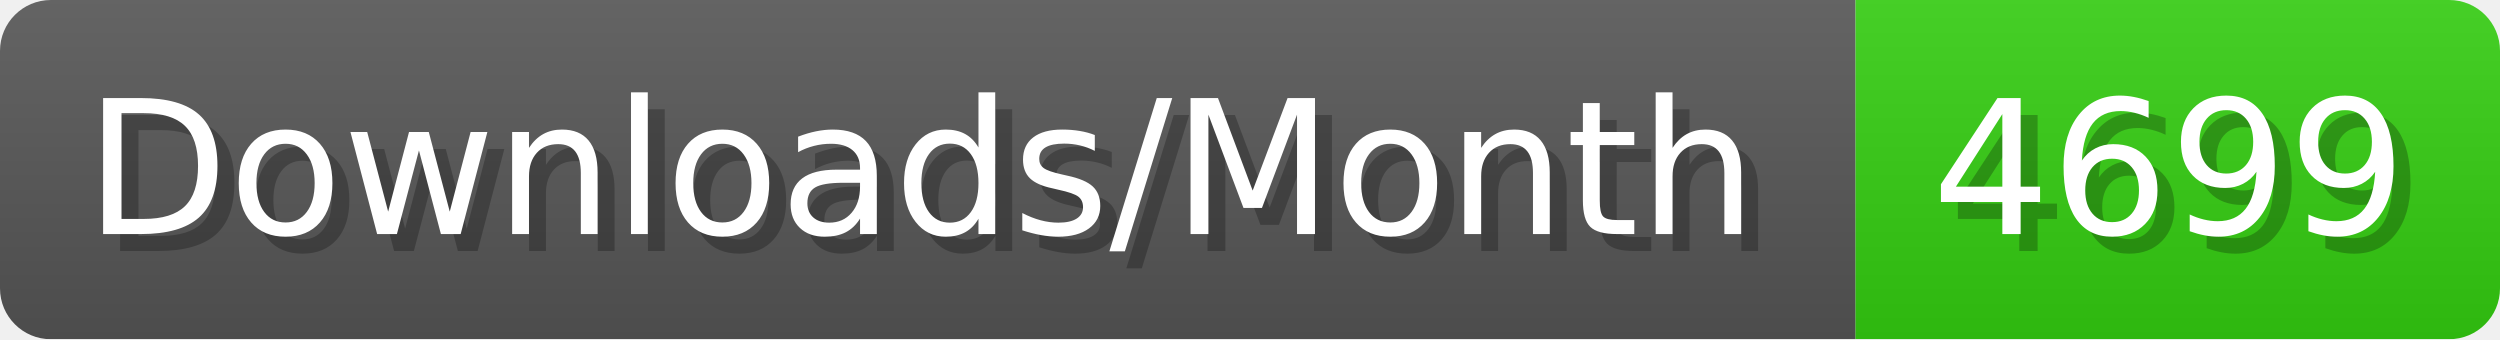
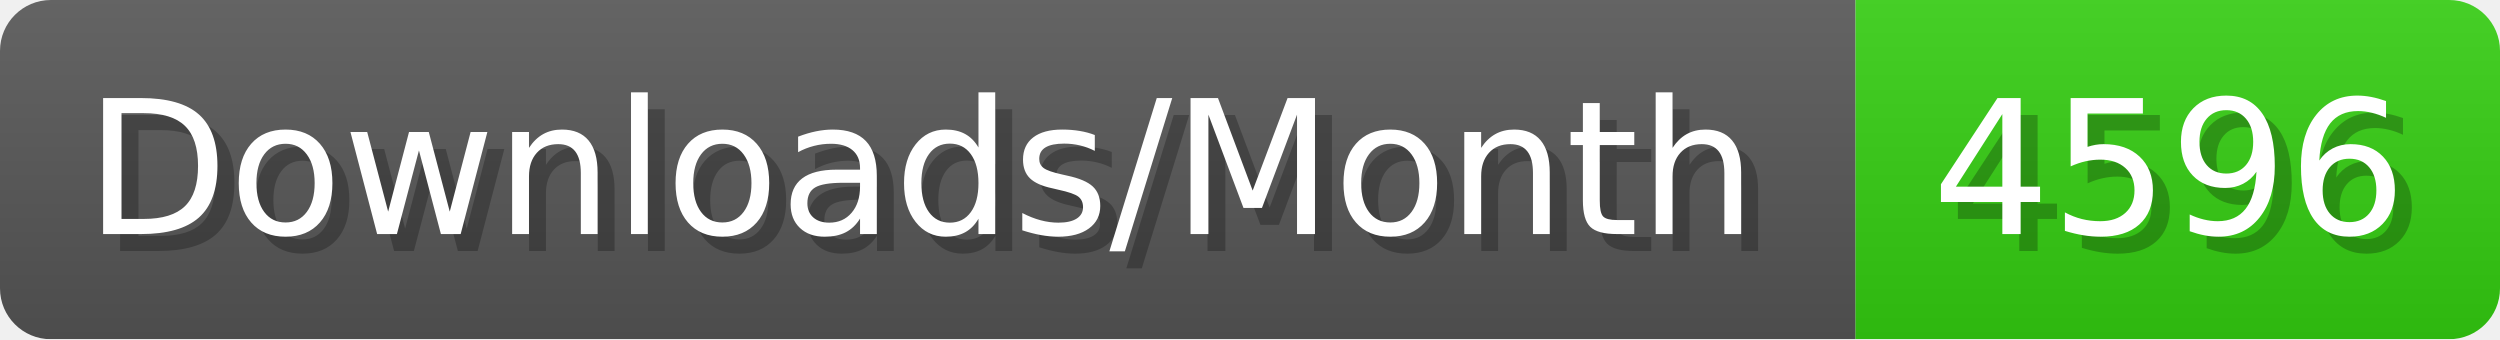
- <svg xmlns="http://www.w3.org/2000/svg" width="147.4" height="20" viewBox="0 0 1474 200" role="img" aria-label="Downloads/Month: 4699">
+ <svg xmlns="http://www.w3.org/2000/svg" width="147.4" height="20" viewBox="0 0 1474 200" role="img" aria-label="Downloads/Month: 4596">
  <linearGradient id="YlXUI" x2="0" y2="100%">
    <stop offset="0" stop-opacity=".1" stop-color="#EEE" />
    <stop offset="1" stop-opacity=".1" />
  </linearGradient>
  <mask id="JHhop">
    <rect width="1474" height="200" rx="30" fill="#FFF" />
  </mask>
  <g mask="url(#JHhop)">
    <rect width="1094" height="200" fill="#555" />
    <rect width="380" height="200" fill="#3C1" x="1094" />
    <rect width="1474" height="200" fill="url(#YlXUI)" />
  </g>
  <g aria-hidden="true" fill="#fff" text-anchor="start" font-family="Verdana,DejaVu Sans,sans-serif" font-size="110">
    <text x="60" y="148" textLength="994" fill="#000" opacity="0.25">Downloads/Month</text>
    <text x="50" y="138" textLength="994">Downloads/Month</text>
-     <text x="1149" y="148" textLength="280" fill="#000" opacity="0.25">4699</text>
-     <text x="1139" y="138" textLength="280">4699</text>
+     <text x="1149" y="148" textLength="280" fill="#000" opacity="0.25">4596</text>
+     <text x="1139" y="138" textLength="280">4596</text>
  </g>
</svg>
